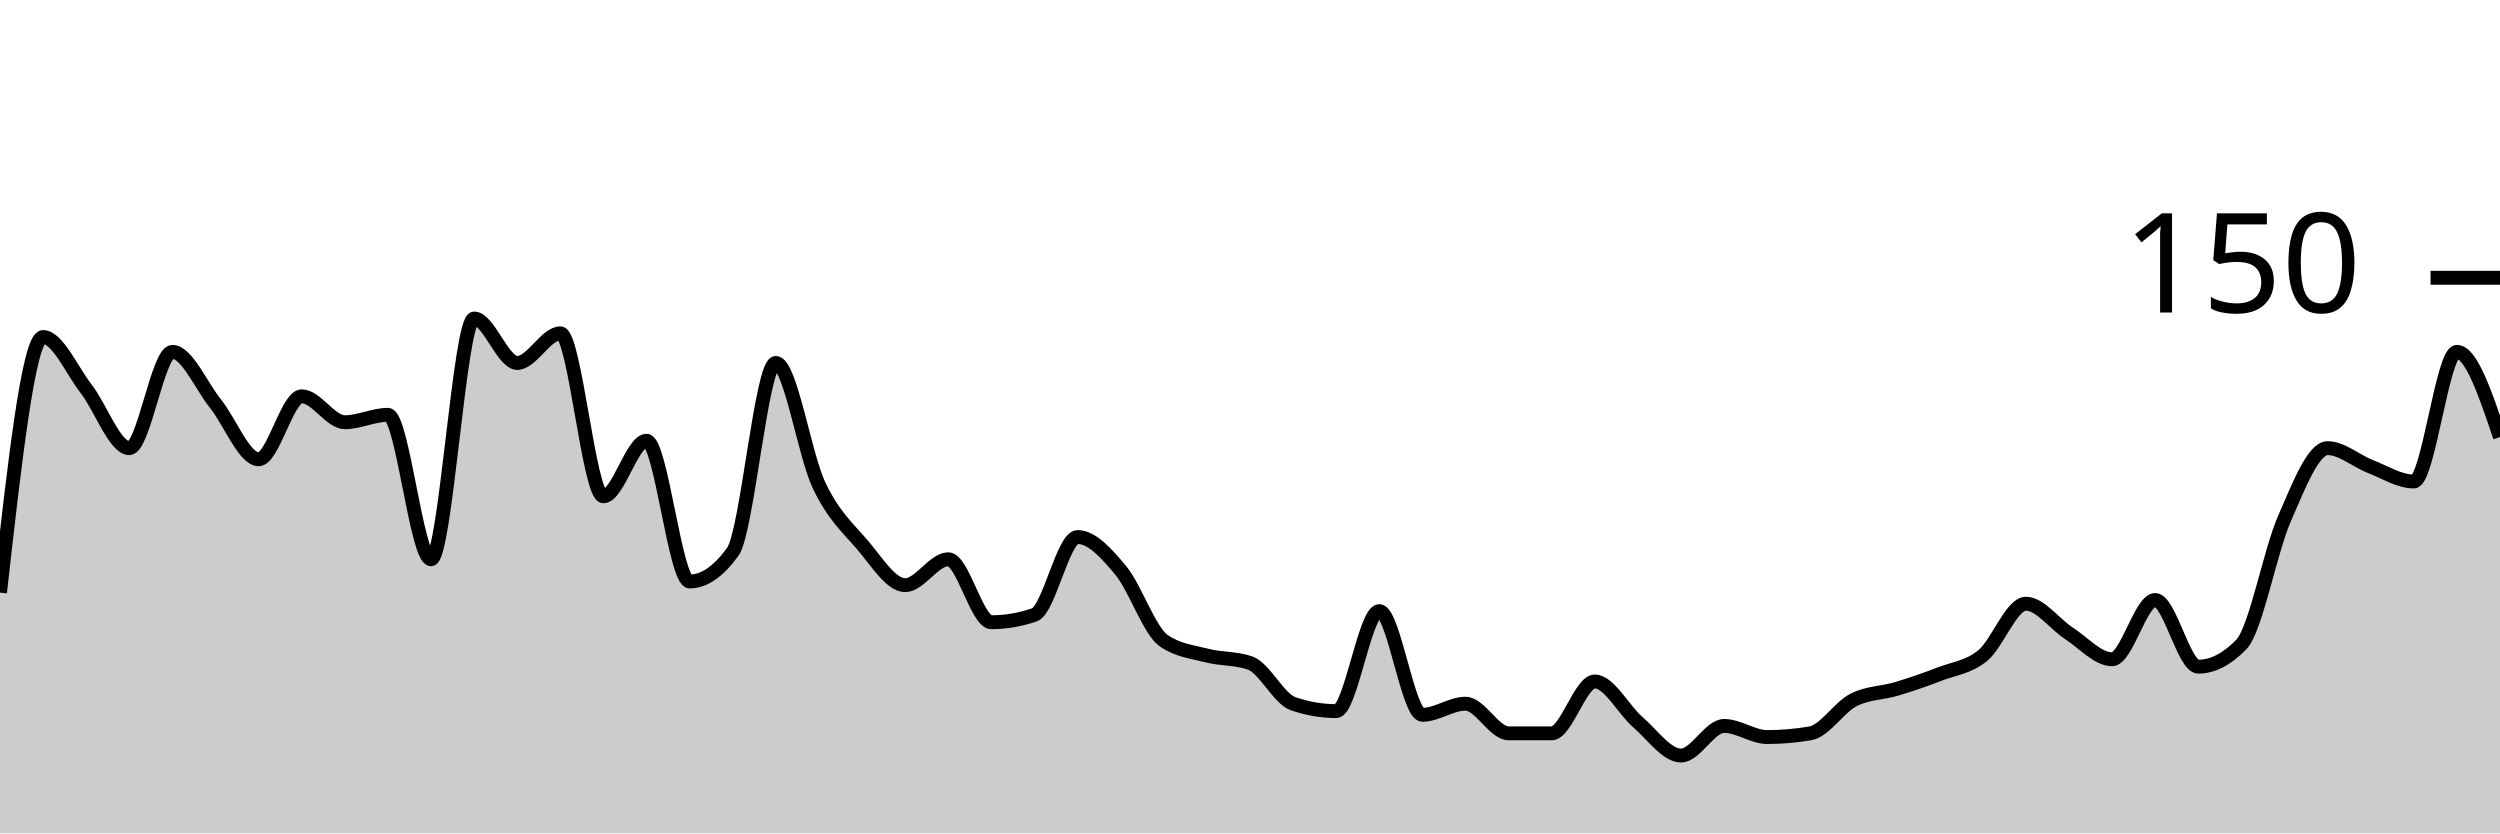
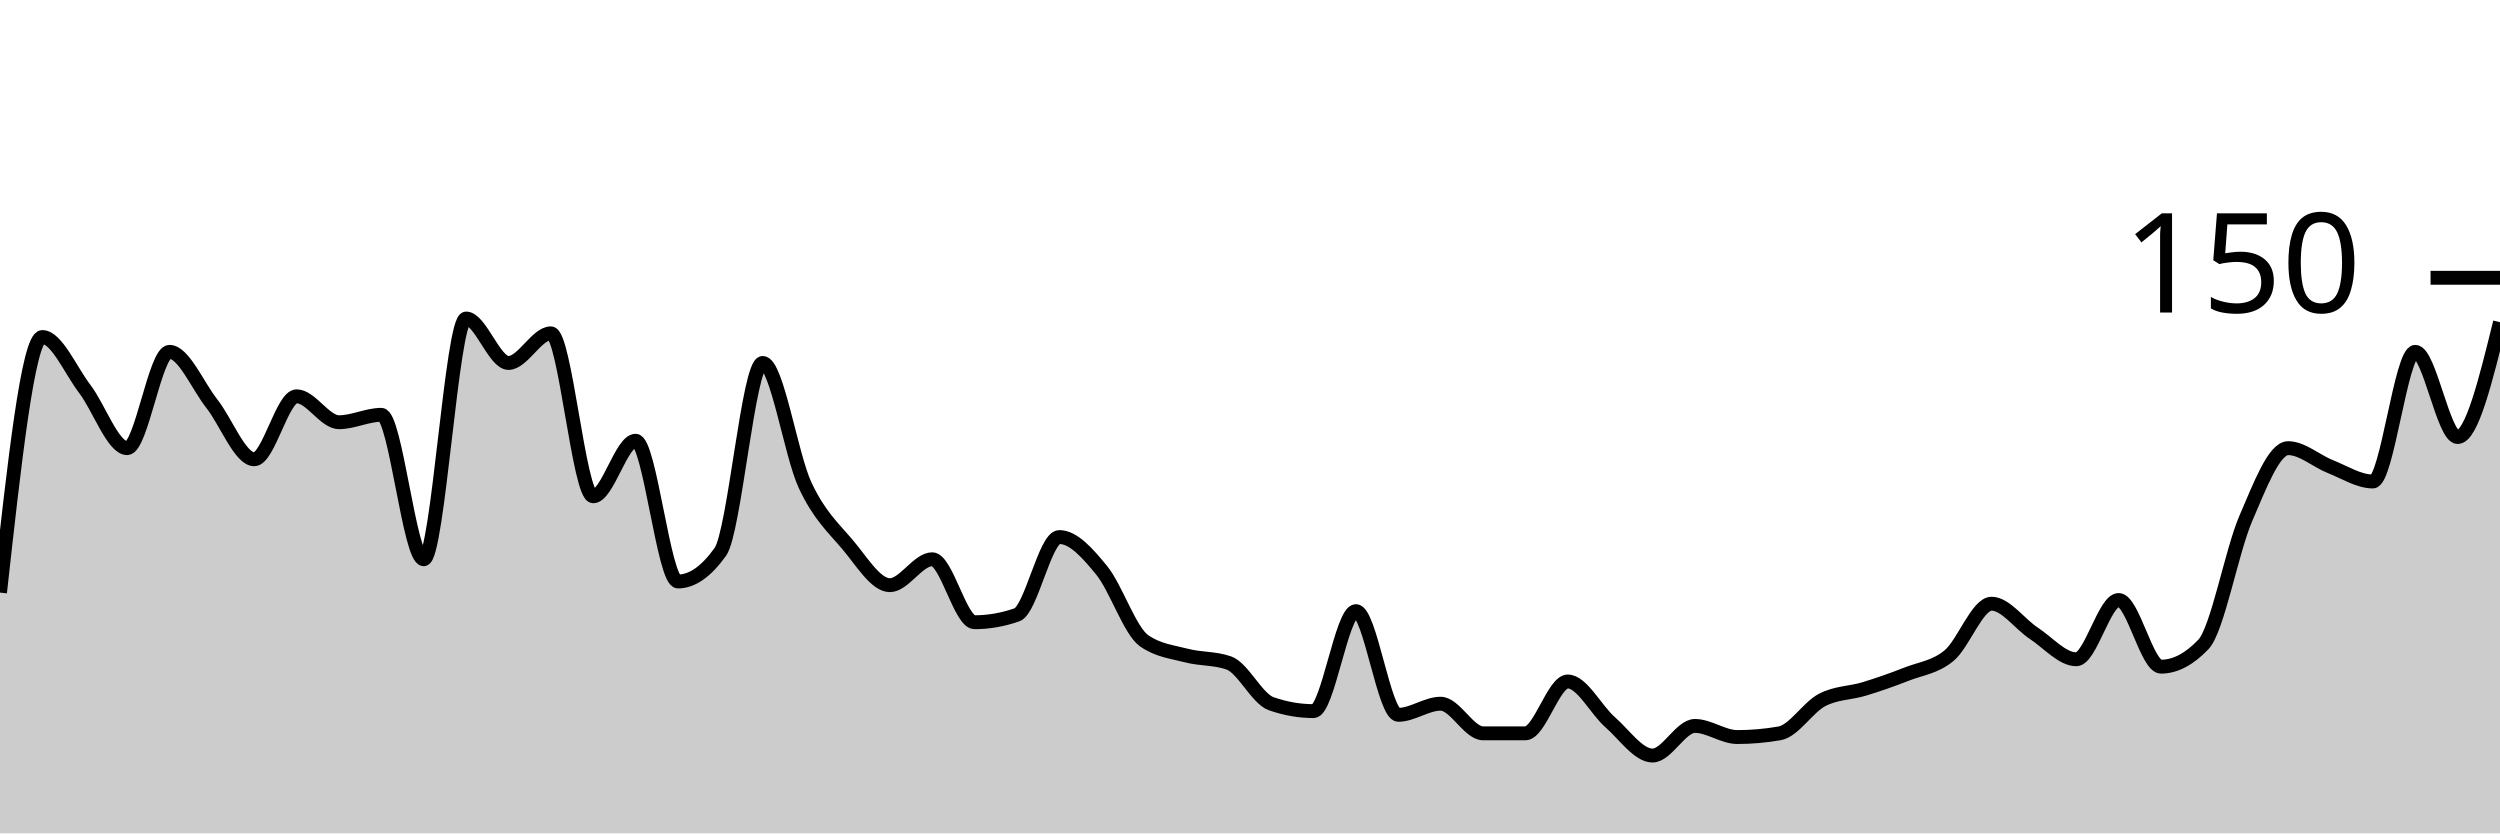
<svg xmlns="http://www.w3.org/2000/svg" viewBox="0 0 180 60">
  <g transform="translate(0,20)">
-     <path class="area" fill="rgba(0, 0, 0, 0.2)" d="M0,22.667C1.034,13.467,2.069,4.267,3.103,4.267C4.138,4.267,5.172,6.667,6.207,8C7.241,9.333,8.276,12.267,9.31,12.267C10.345,12.267,11.379,5.333,12.414,5.333C13.448,5.333,14.483,7.778,15.517,9.067C16.552,10.356,17.586,13.067,18.621,13.067C19.655,13.067,20.69,8.533,21.724,8.533C22.759,8.533,23.793,10.4,24.828,10.4C25.862,10.4,26.897,9.867,27.931,9.867C28.966,9.867,30,20.267,31.034,20.267C32.069,20.267,33.103,2.933,34.138,2.933C35.172,2.933,36.207,6.133,37.241,6.133C38.276,6.133,39.31,4,40.345,4C41.379,4,42.414,15.733,43.448,15.733C44.483,15.733,45.517,11.733,46.552,11.733C47.586,11.733,48.621,21.867,49.655,21.867C50.69,21.867,51.724,21.156,52.759,19.733C53.793,18.311,54.828,6.133,55.862,6.133C56.897,6.133,57.931,12.756,58.966,14.933C60,17.111,61.034,18,62.069,19.2C63.103,20.4,64.138,22.133,65.172,22.133C66.207,22.133,67.241,20.267,68.276,20.267C69.31,20.267,70.345,24.8,71.379,24.8C72.414,24.8,73.448,24.622,74.483,24.267C75.517,23.911,76.552,18.667,77.586,18.667C78.621,18.667,79.655,19.822,80.69,21.067C81.724,22.311,82.759,25.422,83.793,26.133C84.828,26.844,85.862,26.933,86.897,27.2C87.931,27.467,88.966,27.378,90,27.733C91.034,28.089,92.069,30.311,93.103,30.667C94.138,31.022,95.172,31.2,96.207,31.2C97.241,31.2,98.276,24,99.31,24C100.345,24,101.379,31.467,102.414,31.467C103.448,31.467,104.483,30.667,105.517,30.667C106.552,30.667,107.586,32.8,108.621,32.8C109.655,32.8,110.69,32.8,111.724,32.8C112.759,32.8,113.793,29.067,114.828,29.067C115.862,29.067,116.897,31.111,117.931,32C118.966,32.889,120,34.4,121.034,34.4C122.069,34.4,123.103,32.267,124.138,32.267C125.172,32.267,126.207,33.067,127.241,33.067C128.276,33.067,129.31,32.978,130.345,32.8C131.379,32.622,132.414,30.933,133.448,30.4C134.483,29.867,135.517,29.911,136.552,29.6C137.586,29.289,138.621,28.933,139.655,28.533C140.69,28.133,141.724,28.044,142.759,27.2C143.793,26.356,144.828,23.467,145.862,23.467C146.897,23.467,147.931,24.933,148.966,25.6C150,26.267,151.034,27.467,152.069,27.467C153.103,27.467,154.138,23.2,155.172,23.2C156.207,23.2,157.241,28,158.276,28C159.31,28,160.345,27.467,161.379,26.4C162.414,25.333,163.448,19.689,164.483,17.333C165.517,14.978,166.552,12.267,167.586,12.267C168.621,12.267,169.655,13.2,170.69,13.6C171.724,14,172.759,14.667,173.793,14.667C174.828,14.667,175.862,5.333,176.897,5.333C177.931,5.333,178.966,8.4,180,11.467L180,40C178.966,40,177.931,40,176.897,40C175.862,40,174.828,40,173.793,40C172.759,40,171.724,40,170.69,40C169.655,40,168.621,40,167.586,40C166.552,40,165.517,40,164.483,40C163.448,40,162.414,40,161.379,40C160.345,40,159.31,40,158.276,40C157.241,40,156.207,40,155.172,40C154.138,40,153.103,40,152.069,40C151.034,40,150,40,148.966,40C147.931,40,146.897,40,145.862,40C144.828,40,143.793,40,142.759,40C141.724,40,140.69,40,139.655,40C138.621,40,137.586,40,136.552,40C135.517,40,134.483,40,133.448,40C132.414,40,131.379,40,130.345,40C129.31,40,128.276,40,127.241,40C126.207,40,125.172,40,124.138,40C123.103,40,122.069,40,121.034,40C120,40,118.966,40,117.931,40C116.897,40,115.862,40,114.828,40C113.793,40,112.759,40,111.724,40C110.69,40,109.655,40,108.621,40C107.586,40,106.552,40,105.517,40C104.483,40,103.448,40,102.414,40C101.379,40,100.345,40,99.31,40C98.276,40,97.241,40,96.207,40C95.172,40,94.138,40,93.103,40C92.069,40,91.034,40,90,40C88.966,40,87.931,40,86.897,40C85.862,40,84.828,40,83.793,40C82.759,40,81.724,40,80.69,40C79.655,40,78.621,40,77.586,40C76.552,40,75.517,40,74.483,40C73.448,40,72.414,40,71.379,40C70.345,40,69.31,40,68.276,40C67.241,40,66.207,40,65.172,40C64.138,40,63.103,40,62.069,40C61.034,40,60,40,58.966,40C57.931,40,56.897,40,55.862,40C54.828,40,53.793,40,52.759,40C51.724,40,50.69,40,49.655,40C48.621,40,47.586,40,46.552,40C45.517,40,44.483,40,43.448,40C42.414,40,41.379,40,40.345,40C39.31,40,38.276,40,37.241,40C36.207,40,35.172,40,34.138,40C33.103,40,32.069,40,31.034,40C30,40,28.966,40,27.931,40C26.897,40,25.862,40,24.828,40C23.793,40,22.759,40,21.724,40C20.69,40,19.655,40,18.621,40C17.586,40,16.552,40,15.517,40C14.483,40,13.448,40,12.414,40C11.379,40,10.345,40,9.31,40C8.276,40,7.241,40,6.207,40C5.172,40,4.138,40,3.103,40C2.069,40,1.034,40,0,40Z" />
-     <path class="line" stroke="black" fill="none" d="M0,22.667C1.034,13.467,2.069,4.267,3.103,4.267C4.138,4.267,5.172,6.667,6.207,8C7.241,9.333,8.276,12.267,9.31,12.267C10.345,12.267,11.379,5.333,12.414,5.333C13.448,5.333,14.483,7.778,15.517,9.067C16.552,10.356,17.586,13.067,18.621,13.067C19.655,13.067,20.69,8.533,21.724,8.533C22.759,8.533,23.793,10.4,24.828,10.4C25.862,10.4,26.897,9.867,27.931,9.867C28.966,9.867,30,20.267,31.034,20.267C32.069,20.267,33.103,2.933,34.138,2.933C35.172,2.933,36.207,6.133,37.241,6.133C38.276,6.133,39.31,4,40.345,4C41.379,4,42.414,15.733,43.448,15.733C44.483,15.733,45.517,11.733,46.552,11.733C47.586,11.733,48.621,21.867,49.655,21.867C50.69,21.867,51.724,21.156,52.759,19.733C53.793,18.311,54.828,6.133,55.862,6.133C56.897,6.133,57.931,12.756,58.966,14.933C60,17.111,61.034,18,62.069,19.2C63.103,20.4,64.138,22.133,65.172,22.133C66.207,22.133,67.241,20.267,68.276,20.267C69.31,20.267,70.345,24.8,71.379,24.8C72.414,24.8,73.448,24.622,74.483,24.267C75.517,23.911,76.552,18.667,77.586,18.667C78.621,18.667,79.655,19.822,80.69,21.067C81.724,22.311,82.759,25.422,83.793,26.133C84.828,26.844,85.862,26.933,86.897,27.2C87.931,27.467,88.966,27.378,90,27.733C91.034,28.089,92.069,30.311,93.103,30.667C94.138,31.022,95.172,31.2,96.207,31.2C97.241,31.2,98.276,24,99.31,24C100.345,24,101.379,31.467,102.414,31.467C103.448,31.467,104.483,30.667,105.517,30.667C106.552,30.667,107.586,32.8,108.621,32.8C109.655,32.8,110.69,32.8,111.724,32.8C112.759,32.8,113.793,29.067,114.828,29.067C115.862,29.067,116.897,31.111,117.931,32C118.966,32.889,120,34.4,121.034,34.4C122.069,34.4,123.103,32.267,124.138,32.267C125.172,32.267,126.207,33.067,127.241,33.067C128.276,33.067,129.31,32.978,130.345,32.8C131.379,32.622,132.414,30.933,133.448,30.4C134.483,29.867,135.517,29.911,136.552,29.6C137.586,29.289,138.621,28.933,139.655,28.533C140.69,28.133,141.724,28.044,142.759,27.2C143.793,26.356,144.828,23.467,145.862,23.467C146.897,23.467,147.931,24.933,148.966,25.6C150,26.267,151.034,27.467,152.069,27.467C153.103,27.467,154.138,23.2,155.172,23.2C156.207,23.2,157.241,28,158.276,28C159.31,28,160.345,27.467,161.379,26.4C162.414,25.333,163.448,19.689,164.483,17.333C165.517,14.978,166.552,12.267,167.586,12.267C168.621,12.267,169.655,13.2,170.69,13.6C171.724,14,172.759,14.667,173.793,14.667C174.828,14.667,175.862,5.333,176.897,5.333C177.931,5.333,178.966,8.4,180,11.467" />
+     <path class="area" fill="rgba(0, 0, 0, 0.2)" d="M0,22.667C1.017,13.467,2.034,4.267,3.051,4.267C4.068,4.267,5.085,6.667,6.102,8C7.119,9.333,8.136,12.267,9.153,12.267C10.169,12.267,11.186,5.333,12.203,5.333C13.22,5.333,14.237,7.778,15.254,9.067C16.271,10.356,17.288,13.067,18.305,13.067C19.322,13.067,20.339,8.533,21.356,8.533C22.373,8.533,23.39,10.4,24.407,10.4C25.424,10.4,26.441,9.867,27.458,9.867C28.475,9.867,29.492,20.267,30.508,20.267C31.525,20.267,32.542,2.933,33.559,2.933C34.576,2.933,35.593,6.133,36.61,6.133C37.627,6.133,38.644,4,39.661,4C40.678,4,41.695,15.733,42.712,15.733C43.729,15.733,44.746,11.733,45.763,11.733C46.78,11.733,47.797,21.867,48.814,21.867C49.831,21.867,50.847,21.156,51.864,19.733C52.881,18.311,53.898,6.133,54.915,6.133C55.932,6.133,56.949,12.756,57.966,14.933C58.983,17.111,60,18,61.017,19.2C62.034,20.4,63.051,22.133,64.068,22.133C65.085,22.133,66.102,20.267,67.119,20.267C68.136,20.267,69.153,24.8,70.169,24.8C71.186,24.8,72.203,24.622,73.22,24.267C74.237,23.911,75.254,18.667,76.271,18.667C77.288,18.667,78.305,19.822,79.322,21.067C80.339,22.311,81.356,25.422,82.373,26.133C83.39,26.844,84.407,26.933,85.424,27.2C86.441,27.467,87.458,27.378,88.475,27.733C89.492,28.089,90.508,30.311,91.525,30.667C92.542,31.022,93.559,31.2,94.576,31.2C95.593,31.2,96.61,24,97.627,24C98.644,24,99.661,31.467,100.678,31.467C101.695,31.467,102.712,30.667,103.729,30.667C104.746,30.667,105.763,32.8,106.78,32.8C107.797,32.8,108.814,32.8,109.831,32.8C110.847,32.8,111.864,29.067,112.881,29.067C113.898,29.067,114.915,31.111,115.932,32C116.949,32.889,117.966,34.4,118.983,34.4C120,34.4,121.017,32.267,122.034,32.267C123.051,32.267,124.068,33.067,125.085,33.067C126.102,33.067,127.119,32.978,128.136,32.8C129.153,32.622,130.169,30.933,131.186,30.4C132.203,29.867,133.22,29.911,134.237,29.6C135.254,29.289,136.271,28.933,137.288,28.533C138.305,28.133,139.322,28.044,140.339,27.2C141.356,26.356,142.373,23.467,143.39,23.467C144.407,23.467,145.424,24.933,146.441,25.6C147.458,26.267,148.475,27.467,149.492,27.467C150.508,27.467,151.525,23.2,152.542,23.2C153.559,23.2,154.576,28,155.593,28C156.61,28,157.627,27.467,158.644,26.4C159.661,25.333,160.678,19.689,161.695,17.333C162.712,14.978,163.729,12.267,164.746,12.267C165.763,12.267,166.78,13.2,167.797,13.6C168.814,14,169.831,14.667,170.847,14.667C171.864,14.667,172.881,5.333,173.898,5.333C174.915,5.333,175.932,11.467,176.949,11.467C177.966,11.467,178.983,7.333,180,3.2L180,40C178.983,40,177.966,40,176.949,40C175.932,40,174.915,40,173.898,40C172.881,40,171.864,40,170.847,40C169.831,40,168.814,40,167.797,40C166.78,40,165.763,40,164.746,40C163.729,40,162.712,40,161.695,40C160.678,40,159.661,40,158.644,40C157.627,40,156.61,40,155.593,40C154.576,40,153.559,40,152.542,40C151.525,40,150.508,40,149.492,40C148.475,40,147.458,40,146.441,40C145.424,40,144.407,40,143.39,40C142.373,40,141.356,40,140.339,40C139.322,40,138.305,40,137.288,40C136.271,40,135.254,40,134.237,40C133.22,40,132.203,40,131.186,40C130.169,40,129.153,40,128.136,40C127.119,40,126.102,40,125.085,40C124.068,40,123.051,40,122.034,40C121.017,40,120,40,118.983,40C117.966,40,116.949,40,115.932,40C114.915,40,113.898,40,112.881,40C111.864,40,110.847,40,109.831,40C108.814,40,107.797,40,106.78,40C105.763,40,104.746,40,103.729,40C102.712,40,101.695,40,100.678,40C99.661,40,98.644,40,97.627,40C96.61,40,95.593,40,94.576,40C93.559,40,92.542,40,91.525,40C90.508,40,89.492,40,88.475,40C87.458,40,86.441,40,85.424,40C84.407,40,83.39,40,82.373,40C81.356,40,80.339,40,79.322,40C78.305,40,77.288,40,76.271,40C75.254,40,74.237,40,73.22,40C72.203,40,71.186,40,70.169,40C69.153,40,68.136,40,67.119,40C66.102,40,65.085,40,64.068,40C63.051,40,62.034,40,61.017,40C60,40,58.983,40,57.966,40C56.949,40,55.932,40,54.915,40C53.898,40,52.881,40,51.864,40C50.847,40,49.831,40,48.814,40C47.797,40,46.78,40,45.763,40C44.746,40,43.729,40,42.712,40C41.695,40,40.678,40,39.661,40C38.644,40,37.627,40,36.61,40C35.593,40,34.576,40,33.559,40C32.542,40,31.525,40,30.508,40C29.492,40,28.475,40,27.458,40C26.441,40,25.424,40,24.407,40C23.39,40,22.373,40,21.356,40C20.339,40,19.322,40,18.305,40C17.288,40,16.271,40,15.254,40C14.237,40,13.22,40,12.203,40C11.186,40,10.169,40,9.153,40C8.136,40,7.119,40,6.102,40C5.085,40,4.068,40,3.051,40C2.034,40,1.017,40,0,40Z" />
+     <path class="line" stroke="black" fill="none" d="M0,22.667C1.017,13.467,2.034,4.267,3.051,4.267C4.068,4.267,5.085,6.667,6.102,8C7.119,9.333,8.136,12.267,9.153,12.267C10.169,12.267,11.186,5.333,12.203,5.333C13.22,5.333,14.237,7.778,15.254,9.067C16.271,10.356,17.288,13.067,18.305,13.067C19.322,13.067,20.339,8.533,21.356,8.533C22.373,8.533,23.39,10.4,24.407,10.4C25.424,10.4,26.441,9.867,27.458,9.867C28.475,9.867,29.492,20.267,30.508,20.267C31.525,20.267,32.542,2.933,33.559,2.933C34.576,2.933,35.593,6.133,36.61,6.133C37.627,6.133,38.644,4,39.661,4C40.678,4,41.695,15.733,42.712,15.733C43.729,15.733,44.746,11.733,45.763,11.733C46.78,11.733,47.797,21.867,48.814,21.867C49.831,21.867,50.847,21.156,51.864,19.733C52.881,18.311,53.898,6.133,54.915,6.133C55.932,6.133,56.949,12.756,57.966,14.933C58.983,17.111,60,18,61.017,19.2C62.034,20.4,63.051,22.133,64.068,22.133C65.085,22.133,66.102,20.267,67.119,20.267C68.136,20.267,69.153,24.8,70.169,24.8C71.186,24.8,72.203,24.622,73.22,24.267C74.237,23.911,75.254,18.667,76.271,18.667C77.288,18.667,78.305,19.822,79.322,21.067C80.339,22.311,81.356,25.422,82.373,26.133C83.39,26.844,84.407,26.933,85.424,27.2C86.441,27.467,87.458,27.378,88.475,27.733C89.492,28.089,90.508,30.311,91.525,30.667C92.542,31.022,93.559,31.2,94.576,31.2C95.593,31.2,96.61,24,97.627,24C98.644,24,99.661,31.467,100.678,31.467C101.695,31.467,102.712,30.667,103.729,30.667C104.746,30.667,105.763,32.8,106.78,32.8C107.797,32.8,108.814,32.8,109.831,32.8C110.847,32.8,111.864,29.067,112.881,29.067C113.898,29.067,114.915,31.111,115.932,32C116.949,32.889,117.966,34.4,118.983,34.4C120,34.4,121.017,32.267,122.034,32.267C123.051,32.267,124.068,33.067,125.085,33.067C126.102,33.067,127.119,32.978,128.136,32.8C129.153,32.622,130.169,30.933,131.186,30.4C132.203,29.867,133.22,29.911,134.237,29.6C135.254,29.289,136.271,28.933,137.288,28.533C138.305,28.133,139.322,28.044,140.339,27.2C141.356,26.356,142.373,23.467,143.39,23.467C144.407,23.467,145.424,24.933,146.441,25.6C147.458,26.267,148.475,27.467,149.492,27.467C150.508,27.467,151.525,23.2,152.542,23.2C153.559,23.2,154.576,28,155.593,28C156.61,28,157.627,27.467,158.644,26.4C159.661,25.333,160.678,19.689,161.695,17.333C162.712,14.978,163.729,12.267,164.746,12.267C165.763,12.267,166.78,13.2,167.797,13.6C168.814,14,169.831,14.667,170.847,14.667C171.864,14.667,172.881,5.333,173.898,5.333C174.915,5.333,175.932,11.467,176.949,11.467C177.966,11.467,178.983,7.333,180,3.2" />
    <path class="axis-ceiling" stroke-width="1" stroke="black" fill="none" d="M175,0L180,0" />
    <text class="axis-ceiling-label" font-family="sans-serif" text-anchor="end" font-size="10px" x="170" y="2.5">150</text>
  </g>
</svg>
